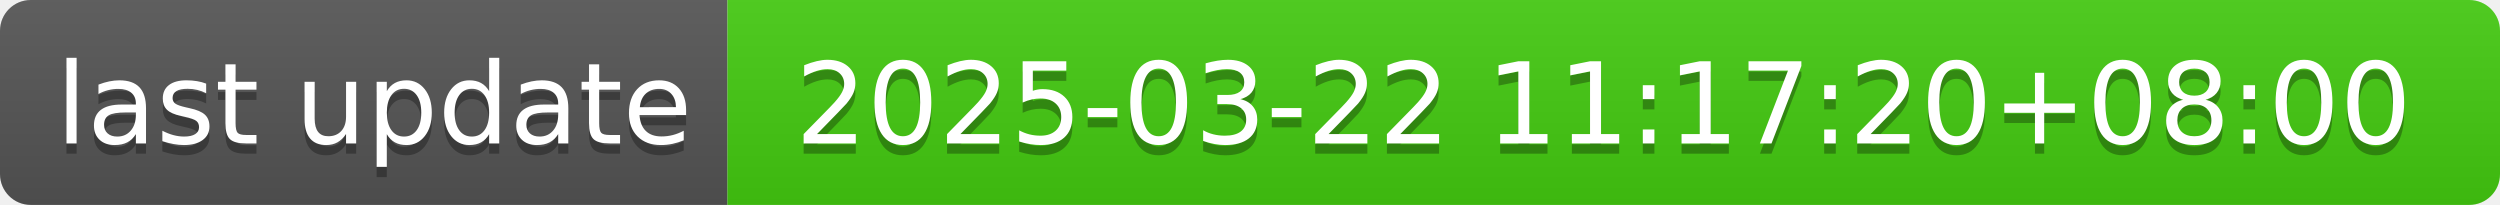
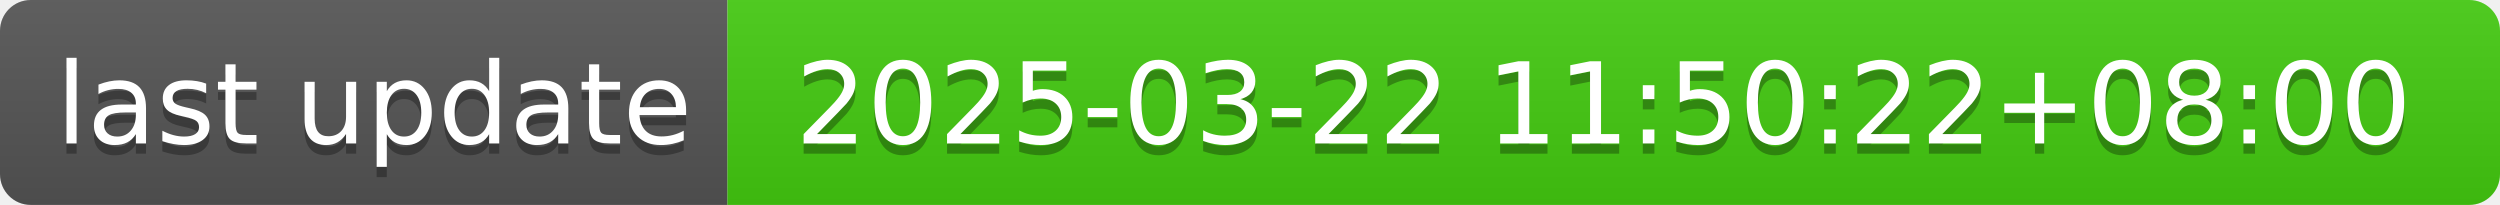
- <svg xmlns="http://www.w3.org/2000/svg" width="244" height="20" role="img" aria-label="last update: 2025-03-22 11:17:20+08:00">
+ <svg xmlns="http://www.w3.org/2000/svg" width="244" height="20" role="img" aria-label="last update: 2025-03-22 11:50:22+08:00">
  <linearGradient id="s" x2="0" y2="100%">
    <stop offset="0" stop-color="#bbb" stop-opacity=".1" />
    <stop offset="1" stop-opacity=".1" />
  </linearGradient>
  <clipPath id="r">
    <rect width="244" height="20" rx="3" fill="#fff" />
  </clipPath>
  <g clip-path="url(#r)">
    <rect width="71" height="20" fill="#555" />
    <rect x="71" width="173" height="20" fill="#4c1" />
    <rect width="244" height="20" fill="url(#s)" />
  </g>
  <g fill="#fff" text-anchor="middle" font-family="Verdana,Geneva,DejaVu Sans,sans-serif" text-rendering="geometricPrecision" font-size="110">
    <text aria-hidden="true" x="365" y="150" fill="#010101" fill-opacity=".3" transform="scale(.1)" textLength="610">last update</text>
    <text x="365" y="140" transform="scale(.1)" fill="#fff" textLength="610">last update</text>
-     <text aria-hidden="true" x="1565" y="150" fill="#010101" fill-opacity=".3" transform="scale(.1)" textLength="1630">2025-03-22 11:17:20+08:00</text>
-     <text x="1565" y="140" transform="scale(.1)" fill="#fff" textLength="1630">2025-03-22 11:17:20+08:00</text>
+     <text aria-hidden="true" x="1565" y="150" fill="#010101" fill-opacity=".3" transform="scale(.1)" textLength="1630">2025-03-22 11:50:22+08:00</text>
+     <text x="1565" y="140" transform="scale(.1)" fill="#fff" textLength="1630">2025-03-22 11:50:22+08:00</text>
  </g>
</svg>
